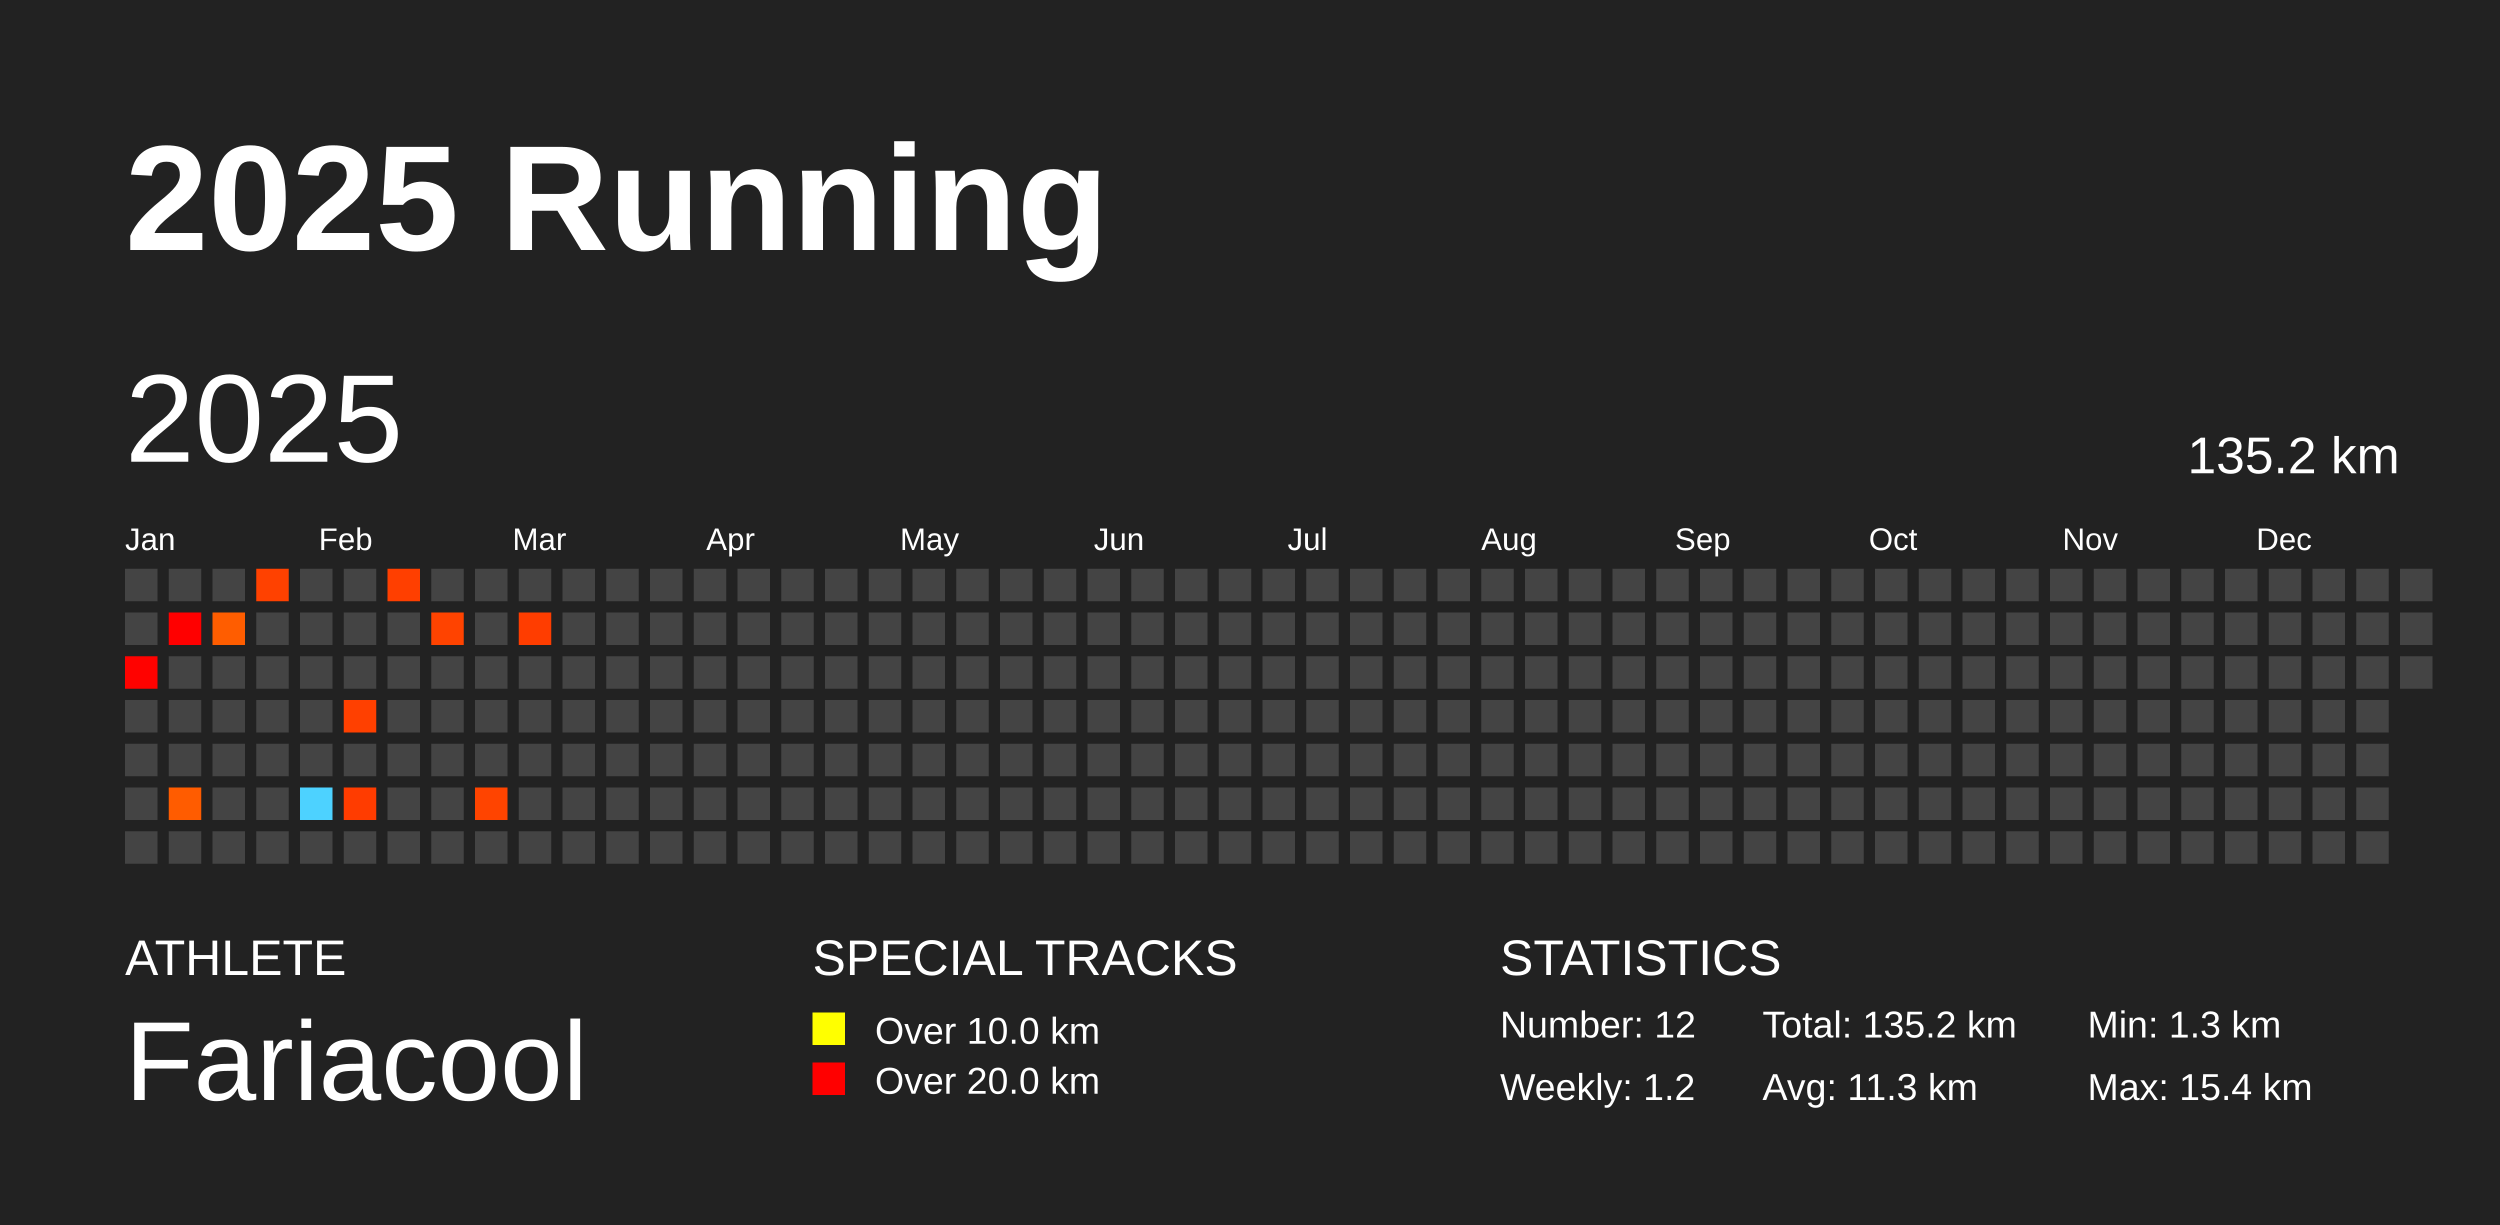
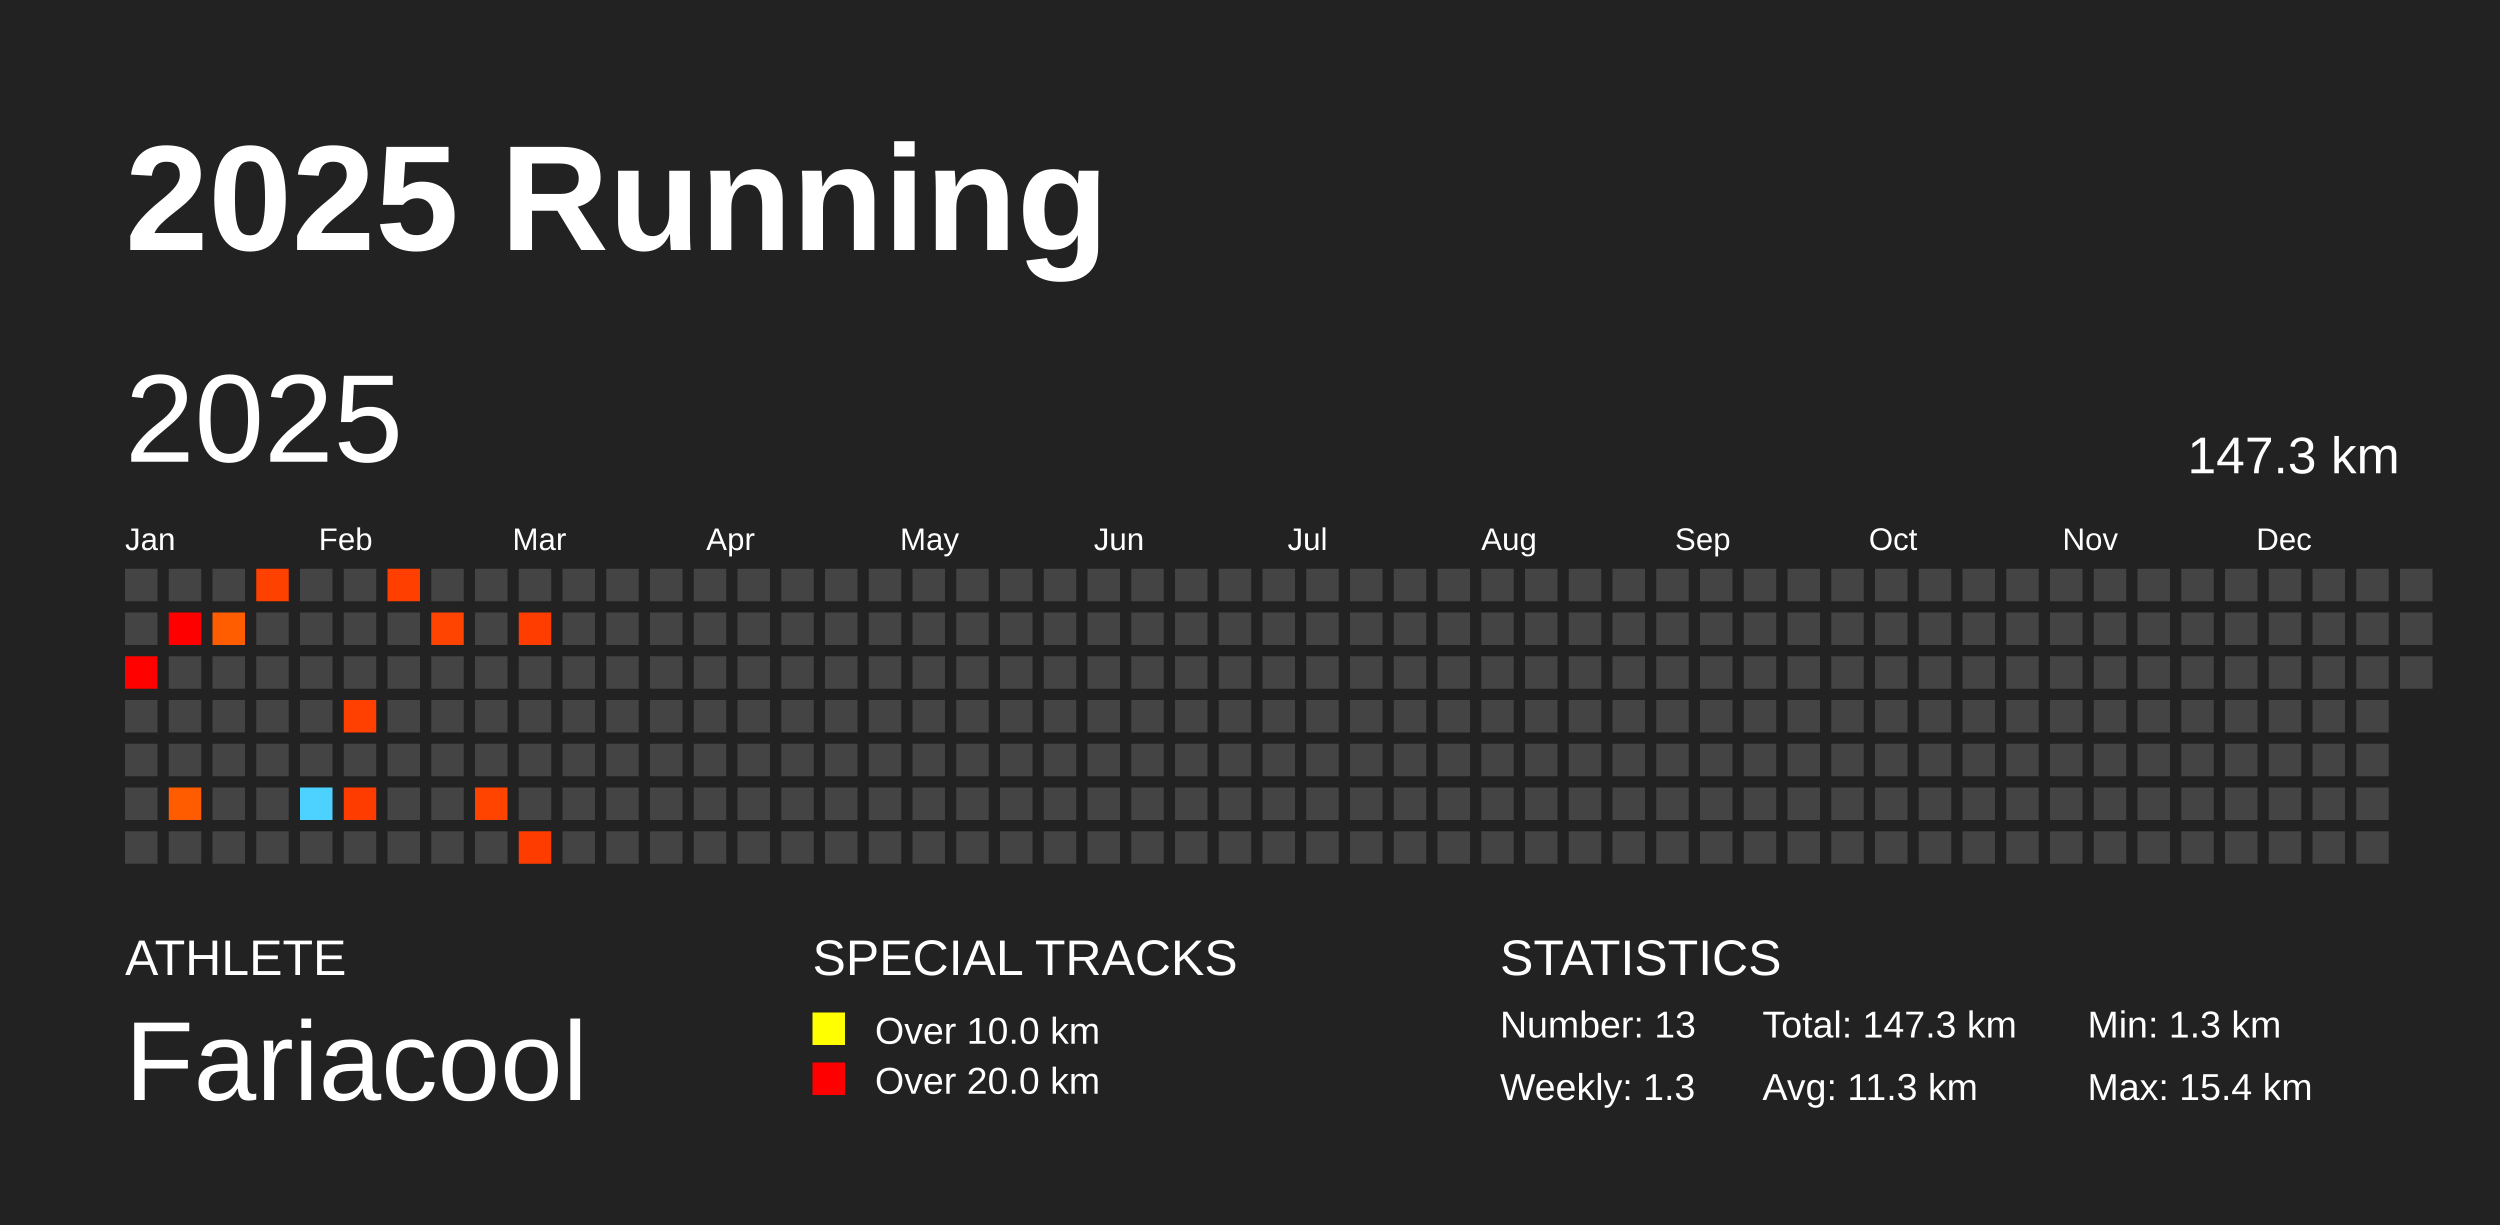
<svg xmlns="http://www.w3.org/2000/svg" baseProfile="full" height="98mm" version="1.1" viewBox="0,0,200,98" width="200mm">
  <defs />
  <rect fill="#222222" height="98" width="200" x="0" y="0" />
  <text fill="#FFFFFF" style="font-size:12px; font-family:Arial; font-weight:bold;" x="10" y="20">2025 Running</text>
  <text fill="#FFFFFF" style="font-size:4px; font-family:Arial" x="10" y="78">ATHLETE</text>
  <text fill="#FFFFFF" style="font-size:9px; font-family:Arial" x="10" y="88">Fariacool</text>
  <text fill="#FFFFFF" style="font-size:4px; font-family:Arial" x="65" y="78">SPECIAL TRACKS</text>
  <rect fill="yellow" height="2.6" width="2.6" x="65" y="81" />
  <text fill="#FFFFFF" style="font-size:3px; font-family:Arial" x="70" y="83.5">Over 10.0 km</text>
  <rect fill="red" height="2.6" width="2.6" x="65" y="85" />
  <text fill="#FFFFFF" style="font-size:3px; font-family:Arial" x="70" y="87.5">Over 20.0 km</text>
  <text fill="#FFFFFF" style="font-size:4px; font-family:Arial" x="120" y="78">STATISTICS</text>
-   <text fill="#FFFFFF" style="font-size:3px; font-family:Arial" x="120" y="83">Number: 12</text>
-   <text fill="#FFFFFF" style="font-size:3px; font-family:Arial" x="120" y="88">Weekly: 1.2</text>
-   <text fill="#FFFFFF" style="font-size:3px; font-family:Arial" x="141" y="83">Total: 135.2 km</text>
+   <text fill="#FFFFFF" style="font-size:3px; font-family:Arial" x="120" y="83">Number: 13</text>
+   <text fill="#FFFFFF" style="font-size:3px; font-family:Arial" x="120" y="88">Weekly: 1.3</text>
+   <text fill="#FFFFFF" style="font-size:3px; font-family:Arial" x="141" y="83">Total: 147.3 km</text>
  <text fill="#FFFFFF" style="font-size:3px; font-family:Arial" x="141" y="88">Avg: 11.3 km</text>
  <text fill="#FFFFFF" style="font-size:3px; font-family:Arial" x="167" y="83">Min: 1.3 km</text>
  <text fill="#FFFFFF" style="font-size:3px; font-family:Arial" x="167" y="88">Max: 15.4 km</text>
  <text dominant-baseline="hanging" fill="#FFFFFF" style="font-size:10.0px; font-family:Arial;" x="10" y="30">2025</text>
-   <text dominant-baseline="hanging" fill="#FFFFFF" style="font-size:4.125px; font-family:Arial;" x="175" y="35">135.2 km</text>
+   <text dominant-baseline="hanging" fill="#FFFFFF" style="font-size:4.125px; font-family:Arial;" x="175" y="35">147.3 km</text>
  <text fill="#FFFFFF" style="font-size:2.5px; font-family:Arial" x="10.0" y="44">Jan</text>
  <text fill="#FFFFFF" style="font-size:2.5px; font-family:Arial" x="25.5" y="44">Feb</text>
  <text fill="#FFFFFF" style="font-size:2.5px; font-family:Arial" x="41.0" y="44">Mar</text>
  <text fill="#FFFFFF" style="font-size:2.5px; font-family:Arial" x="56.5" y="44">Apr</text>
  <text fill="#FFFFFF" style="font-size:2.5px; font-family:Arial" x="72.0" y="44">May</text>
  <text fill="#FFFFFF" style="font-size:2.5px; font-family:Arial" x="87.5" y="44">Jun</text>
  <text fill="#FFFFFF" style="font-size:2.5px; font-family:Arial" x="103.0" y="44">Jul</text>
  <text fill="#FFFFFF" style="font-size:2.5px; font-family:Arial" x="118.5" y="44">Aug</text>
  <text fill="#FFFFFF" style="font-size:2.5px; font-family:Arial" x="134.0" y="44">Sep</text>
  <text fill="#FFFFFF" style="font-size:2.5px; font-family:Arial" x="149.5" y="44">Oct</text>
  <text fill="#FFFFFF" style="font-size:2.5px; font-family:Arial" x="165.0" y="44">Nov</text>
  <text fill="#FFFFFF" style="font-size:2.5px; font-family:Arial" x="180.5" y="44">Dec</text>
  <rect fill="#444444" height="2.6" width="2.6" x="10.0" y="45.5" />
  <rect fill="#444444" height="2.6" width="2.6" x="10.0" y="49.0" />
  <rect fill="#ff0200" height="2.6" width="2.6" x="10.0" y="52.5" />
  <rect fill="#444444" height="2.6" width="2.6" x="10.0" y="56.0" />
  <rect fill="#444444" height="2.6" width="2.6" x="10.0" y="59.5" />
  <rect fill="#444444" height="2.6" width="2.6" x="10.0" y="63.0" />
  <rect fill="#444444" height="2.6" width="2.6" x="10.0" y="66.5" />
  <rect fill="#444444" height="2.6" width="2.6" x="13.5" y="45.5" />
  <rect fill="#ff0000" height="2.6" width="2.6" x="13.5" y="49.0" />
  <rect fill="#444444" height="2.6" width="2.6" x="13.5" y="52.5" />
  <rect fill="#444444" height="2.6" width="2.6" x="13.5" y="56.0" />
  <rect fill="#444444" height="2.6" width="2.6" x="13.5" y="59.5" />
  <rect fill="#ff5c00" height="2.6" width="2.6" x="13.5" y="63.0" />
  <rect fill="#444444" height="2.6" width="2.6" x="13.5" y="66.5" />
  <rect fill="#444444" height="2.6" width="2.6" x="17.0" y="45.5" />
  <rect fill="#ff5d00" height="2.6" width="2.6" x="17.0" y="49.0" />
  <rect fill="#444444" height="2.6" width="2.6" x="17.0" y="52.5" />
  <rect fill="#444444" height="2.6" width="2.6" x="17.0" y="56.0" />
  <rect fill="#444444" height="2.6" width="2.6" x="17.0" y="59.5" />
  <rect fill="#444444" height="2.6" width="2.6" x="17.0" y="63.0" />
  <rect fill="#444444" height="2.6" width="2.6" x="17.0" y="66.5" />
  <rect fill="#ff4100" height="2.6" width="2.6" x="20.5" y="45.5" />
  <rect fill="#444444" height="2.6" width="2.6" x="20.5" y="49.0" />
  <rect fill="#444444" height="2.6" width="2.6" x="20.5" y="52.5" />
  <rect fill="#444444" height="2.6" width="2.6" x="20.5" y="56.0" />
  <rect fill="#444444" height="2.6" width="2.6" x="20.5" y="59.5" />
  <rect fill="#444444" height="2.6" width="2.6" x="20.5" y="63.0" />
  <rect fill="#444444" height="2.6" width="2.6" x="20.5" y="66.5" />
  <rect fill="#444444" height="2.6" width="2.6" x="24.0" y="45.5" />
  <rect fill="#444444" height="2.6" width="2.6" x="24.0" y="49.0" />
  <rect fill="#444444" height="2.6" width="2.6" x="24.0" y="52.5" />
  <rect fill="#444444" height="2.6" width="2.6" x="24.0" y="56.0" />
  <rect fill="#444444" height="2.6" width="2.6" x="24.0" y="59.5" />
  <rect fill="#4dd2ff" height="2.6" width="2.6" x="24.0" y="63.0" />
  <rect fill="#444444" height="2.6" width="2.6" x="24.0" y="66.5" />
  <rect fill="#444444" height="2.6" width="2.6" x="27.5" y="45.5" />
  <rect fill="#444444" height="2.6" width="2.6" x="27.5" y="49.0" />
  <rect fill="#444444" height="2.6" width="2.6" x="27.5" y="52.5" />
  <rect fill="#ff4000" height="2.6" width="2.6" x="27.5" y="56.0" />
  <rect fill="#444444" height="2.6" width="2.6" x="27.5" y="59.5" />
  <rect fill="#ff3c00" height="2.6" width="2.6" x="27.5" y="63.0" />
  <rect fill="#444444" height="2.6" width="2.6" x="27.5" y="66.5" />
  <rect fill="#ff3f00" height="2.6" width="2.6" x="31.0" y="45.5" />
  <rect fill="#444444" height="2.6" width="2.6" x="31.0" y="49.0" />
  <rect fill="#444444" height="2.6" width="2.6" x="31.0" y="52.5" />
  <rect fill="#444444" height="2.6" width="2.6" x="31.0" y="56.0" />
  <rect fill="#444444" height="2.6" width="2.6" x="31.0" y="59.5" />
  <rect fill="#444444" height="2.6" width="2.6" x="31.0" y="63.0" />
  <rect fill="#444444" height="2.6" width="2.6" x="31.0" y="66.5" />
  <rect fill="#444444" height="2.6" width="2.6" x="34.5" y="45.5" />
  <rect fill="#ff4300" height="2.6" width="2.6" x="34.5" y="49.0" />
  <rect fill="#444444" height="2.6" width="2.6" x="34.5" y="52.5" />
  <rect fill="#444444" height="2.6" width="2.6" x="34.5" y="56.0" />
  <rect fill="#444444" height="2.6" width="2.6" x="34.5" y="59.5" />
  <rect fill="#444444" height="2.6" width="2.6" x="34.5" y="63.0" />
  <rect fill="#444444" height="2.6" width="2.6" x="34.5" y="66.5" />
  <rect fill="#444444" height="2.6" width="2.6" x="38.0" y="45.5" />
  <rect fill="#444444" height="2.6" width="2.6" x="38.0" y="49.0" />
  <rect fill="#444444" height="2.6" width="2.6" x="38.0" y="52.5" />
  <rect fill="#444444" height="2.6" width="2.6" x="38.0" y="56.0" />
  <rect fill="#444444" height="2.6" width="2.6" x="38.0" y="59.5" />
  <rect fill="#ff4400" height="2.6" width="2.6" x="38.0" y="63.0" />
  <rect fill="#444444" height="2.6" width="2.6" x="38.0" y="66.5" />
  <rect fill="#444444" height="2.6" width="2.6" x="41.5" y="45.5" />
  <rect fill="#ff3d00" height="2.6" width="2.6" x="41.5" y="49.0" />
  <rect fill="#444444" height="2.6" width="2.6" x="41.5" y="52.5" />
  <rect fill="#444444" height="2.6" width="2.6" x="41.5" y="56.0" />
  <rect fill="#444444" height="2.6" width="2.6" x="41.5" y="59.5" />
  <rect fill="#444444" height="2.6" width="2.6" x="41.5" y="63.0" />
-   <rect fill="#444444" height="2.6" width="2.6" x="41.5" y="66.5" />
+   <rect fill="#ff3c00" height="2.6" width="2.6" x="41.5" y="66.5" />
  <rect fill="#444444" height="2.6" width="2.6" x="45.0" y="45.5" />
  <rect fill="#444444" height="2.6" width="2.6" x="45.0" y="49.0" />
  <rect fill="#444444" height="2.6" width="2.6" x="45.0" y="52.5" />
  <rect fill="#444444" height="2.6" width="2.6" x="45.0" y="56.0" />
  <rect fill="#444444" height="2.6" width="2.6" x="45.0" y="59.5" />
  <rect fill="#444444" height="2.6" width="2.6" x="45.0" y="63.0" />
  <rect fill="#444444" height="2.6" width="2.6" x="45.0" y="66.5" />
  <rect fill="#444444" height="2.6" width="2.6" x="48.5" y="45.5" />
  <rect fill="#444444" height="2.6" width="2.6" x="48.5" y="49.0" />
  <rect fill="#444444" height="2.6" width="2.6" x="48.5" y="52.5" />
  <rect fill="#444444" height="2.6" width="2.6" x="48.5" y="56.0" />
  <rect fill="#444444" height="2.6" width="2.6" x="48.5" y="59.5" />
  <rect fill="#444444" height="2.6" width="2.6" x="48.5" y="63.0" />
  <rect fill="#444444" height="2.6" width="2.6" x="48.5" y="66.5" />
  <rect fill="#444444" height="2.6" width="2.6" x="52.0" y="45.5" />
  <rect fill="#444444" height="2.6" width="2.6" x="52.0" y="49.0" />
  <rect fill="#444444" height="2.6" width="2.6" x="52.0" y="52.5" />
  <rect fill="#444444" height="2.6" width="2.6" x="52.0" y="56.0" />
  <rect fill="#444444" height="2.6" width="2.6" x="52.0" y="59.5" />
  <rect fill="#444444" height="2.6" width="2.6" x="52.0" y="63.0" />
  <rect fill="#444444" height="2.6" width="2.6" x="52.0" y="66.5" />
  <rect fill="#444444" height="2.6" width="2.6" x="55.5" y="45.5" />
  <rect fill="#444444" height="2.6" width="2.6" x="55.5" y="49.0" />
  <rect fill="#444444" height="2.6" width="2.6" x="55.5" y="52.5" />
  <rect fill="#444444" height="2.6" width="2.6" x="55.5" y="56.0" />
  <rect fill="#444444" height="2.6" width="2.6" x="55.5" y="59.5" />
  <rect fill="#444444" height="2.6" width="2.6" x="55.5" y="63.0" />
  <rect fill="#444444" height="2.6" width="2.6" x="55.5" y="66.5" />
  <rect fill="#444444" height="2.6" width="2.6" x="59.0" y="45.5" />
  <rect fill="#444444" height="2.6" width="2.6" x="59.0" y="49.0" />
  <rect fill="#444444" height="2.6" width="2.6" x="59.0" y="52.5" />
  <rect fill="#444444" height="2.6" width="2.6" x="59.0" y="56.0" />
  <rect fill="#444444" height="2.6" width="2.6" x="59.0" y="59.5" />
  <rect fill="#444444" height="2.6" width="2.6" x="59.0" y="63.0" />
  <rect fill="#444444" height="2.6" width="2.6" x="59.0" y="66.5" />
  <rect fill="#444444" height="2.6" width="2.6" x="62.5" y="45.5" />
  <rect fill="#444444" height="2.6" width="2.6" x="62.5" y="49.0" />
  <rect fill="#444444" height="2.6" width="2.6" x="62.5" y="52.5" />
  <rect fill="#444444" height="2.6" width="2.6" x="62.5" y="56.0" />
  <rect fill="#444444" height="2.6" width="2.6" x="62.5" y="59.5" />
  <rect fill="#444444" height="2.6" width="2.6" x="62.5" y="63.0" />
  <rect fill="#444444" height="2.6" width="2.6" x="62.5" y="66.5" />
  <rect fill="#444444" height="2.6" width="2.6" x="66.0" y="45.5" />
  <rect fill="#444444" height="2.6" width="2.6" x="66.0" y="49.0" />
  <rect fill="#444444" height="2.6" width="2.6" x="66.0" y="52.5" />
  <rect fill="#444444" height="2.6" width="2.6" x="66.0" y="56.0" />
  <rect fill="#444444" height="2.6" width="2.6" x="66.0" y="59.5" />
  <rect fill="#444444" height="2.6" width="2.6" x="66.0" y="63.0" />
  <rect fill="#444444" height="2.6" width="2.6" x="66.0" y="66.5" />
  <rect fill="#444444" height="2.6" width="2.6" x="69.5" y="45.5" />
  <rect fill="#444444" height="2.6" width="2.6" x="69.5" y="49.0" />
  <rect fill="#444444" height="2.6" width="2.6" x="69.5" y="52.5" />
  <rect fill="#444444" height="2.6" width="2.6" x="69.5" y="56.0" />
  <rect fill="#444444" height="2.6" width="2.6" x="69.5" y="59.5" />
  <rect fill="#444444" height="2.6" width="2.6" x="69.5" y="63.0" />
  <rect fill="#444444" height="2.6" width="2.6" x="69.5" y="66.5" />
  <rect fill="#444444" height="2.6" width="2.6" x="73.0" y="45.5" />
  <rect fill="#444444" height="2.6" width="2.6" x="73.0" y="49.0" />
  <rect fill="#444444" height="2.6" width="2.6" x="73.0" y="52.5" />
  <rect fill="#444444" height="2.6" width="2.6" x="73.0" y="56.0" />
  <rect fill="#444444" height="2.6" width="2.6" x="73.0" y="59.5" />
  <rect fill="#444444" height="2.6" width="2.6" x="73.0" y="63.0" />
  <rect fill="#444444" height="2.6" width="2.6" x="73.0" y="66.5" />
  <rect fill="#444444" height="2.6" width="2.6" x="76.5" y="45.5" />
  <rect fill="#444444" height="2.6" width="2.6" x="76.5" y="49.0" />
  <rect fill="#444444" height="2.6" width="2.6" x="76.5" y="52.5" />
  <rect fill="#444444" height="2.6" width="2.6" x="76.5" y="56.0" />
  <rect fill="#444444" height="2.6" width="2.6" x="76.5" y="59.5" />
  <rect fill="#444444" height="2.6" width="2.6" x="76.5" y="63.0" />
  <rect fill="#444444" height="2.6" width="2.6" x="76.5" y="66.5" />
  <rect fill="#444444" height="2.6" width="2.6" x="80.0" y="45.5" />
  <rect fill="#444444" height="2.6" width="2.6" x="80.0" y="49.0" />
  <rect fill="#444444" height="2.6" width="2.6" x="80.0" y="52.5" />
  <rect fill="#444444" height="2.6" width="2.6" x="80.0" y="56.0" />
  <rect fill="#444444" height="2.6" width="2.6" x="80.0" y="59.5" />
  <rect fill="#444444" height="2.6" width="2.6" x="80.0" y="63.0" />
  <rect fill="#444444" height="2.6" width="2.6" x="80.0" y="66.5" />
  <rect fill="#444444" height="2.6" width="2.6" x="83.5" y="45.5" />
  <rect fill="#444444" height="2.6" width="2.6" x="83.5" y="49.0" />
  <rect fill="#444444" height="2.6" width="2.6" x="83.5" y="52.5" />
  <rect fill="#444444" height="2.6" width="2.6" x="83.5" y="56.0" />
  <rect fill="#444444" height="2.6" width="2.6" x="83.5" y="59.5" />
  <rect fill="#444444" height="2.6" width="2.6" x="83.5" y="63.0" />
  <rect fill="#444444" height="2.6" width="2.6" x="83.5" y="66.5" />
  <rect fill="#444444" height="2.6" width="2.6" x="87.0" y="45.5" />
  <rect fill="#444444" height="2.6" width="2.6" x="87.0" y="49.0" />
  <rect fill="#444444" height="2.6" width="2.6" x="87.0" y="52.5" />
  <rect fill="#444444" height="2.6" width="2.6" x="87.0" y="56.0" />
  <rect fill="#444444" height="2.6" width="2.6" x="87.0" y="59.5" />
  <rect fill="#444444" height="2.6" width="2.6" x="87.0" y="63.0" />
  <rect fill="#444444" height="2.6" width="2.6" x="87.0" y="66.5" />
  <rect fill="#444444" height="2.6" width="2.6" x="90.5" y="45.5" />
  <rect fill="#444444" height="2.6" width="2.6" x="90.5" y="49.0" />
  <rect fill="#444444" height="2.6" width="2.6" x="90.5" y="52.5" />
  <rect fill="#444444" height="2.6" width="2.6" x="90.5" y="56.0" />
  <rect fill="#444444" height="2.6" width="2.6" x="90.5" y="59.5" />
  <rect fill="#444444" height="2.6" width="2.6" x="90.5" y="63.0" />
  <rect fill="#444444" height="2.6" width="2.6" x="90.5" y="66.5" />
  <rect fill="#444444" height="2.6" width="2.6" x="94.0" y="45.5" />
  <rect fill="#444444" height="2.6" width="2.6" x="94.0" y="49.0" />
  <rect fill="#444444" height="2.6" width="2.6" x="94.0" y="52.5" />
  <rect fill="#444444" height="2.6" width="2.6" x="94.0" y="56.0" />
  <rect fill="#444444" height="2.6" width="2.6" x="94.0" y="59.5" />
  <rect fill="#444444" height="2.6" width="2.6" x="94.0" y="63.0" />
  <rect fill="#444444" height="2.6" width="2.6" x="94.0" y="66.5" />
  <rect fill="#444444" height="2.6" width="2.6" x="97.5" y="45.5" />
  <rect fill="#444444" height="2.6" width="2.6" x="97.5" y="49.0" />
  <rect fill="#444444" height="2.6" width="2.6" x="97.5" y="52.5" />
  <rect fill="#444444" height="2.6" width="2.6" x="97.5" y="56.0" />
  <rect fill="#444444" height="2.6" width="2.6" x="97.5" y="59.5" />
  <rect fill="#444444" height="2.6" width="2.6" x="97.5" y="63.0" />
  <rect fill="#444444" height="2.6" width="2.6" x="97.5" y="66.5" />
  <rect fill="#444444" height="2.6" width="2.6" x="101.0" y="45.5" />
  <rect fill="#444444" height="2.6" width="2.6" x="101.0" y="49.0" />
  <rect fill="#444444" height="2.6" width="2.6" x="101.0" y="52.5" />
  <rect fill="#444444" height="2.6" width="2.6" x="101.0" y="56.0" />
  <rect fill="#444444" height="2.6" width="2.6" x="101.0" y="59.5" />
  <rect fill="#444444" height="2.6" width="2.6" x="101.0" y="63.0" />
  <rect fill="#444444" height="2.6" width="2.6" x="101.0" y="66.5" />
  <rect fill="#444444" height="2.6" width="2.6" x="104.5" y="45.5" />
  <rect fill="#444444" height="2.6" width="2.6" x="104.5" y="49.0" />
  <rect fill="#444444" height="2.6" width="2.6" x="104.5" y="52.5" />
  <rect fill="#444444" height="2.6" width="2.6" x="104.5" y="56.0" />
  <rect fill="#444444" height="2.6" width="2.6" x="104.5" y="59.5" />
  <rect fill="#444444" height="2.6" width="2.6" x="104.5" y="63.0" />
  <rect fill="#444444" height="2.6" width="2.6" x="104.5" y="66.5" />
  <rect fill="#444444" height="2.6" width="2.6" x="108.0" y="45.5" />
  <rect fill="#444444" height="2.6" width="2.6" x="108.0" y="49.0" />
  <rect fill="#444444" height="2.6" width="2.6" x="108.0" y="52.5" />
  <rect fill="#444444" height="2.6" width="2.6" x="108.0" y="56.0" />
  <rect fill="#444444" height="2.6" width="2.6" x="108.0" y="59.5" />
  <rect fill="#444444" height="2.6" width="2.6" x="108.0" y="63.0" />
  <rect fill="#444444" height="2.6" width="2.6" x="108.0" y="66.5" />
  <rect fill="#444444" height="2.6" width="2.6" x="111.5" y="45.5" />
  <rect fill="#444444" height="2.6" width="2.6" x="111.5" y="49.0" />
  <rect fill="#444444" height="2.6" width="2.6" x="111.5" y="52.5" />
  <rect fill="#444444" height="2.6" width="2.6" x="111.5" y="56.0" />
  <rect fill="#444444" height="2.6" width="2.6" x="111.5" y="59.5" />
  <rect fill="#444444" height="2.6" width="2.6" x="111.5" y="63.0" />
  <rect fill="#444444" height="2.6" width="2.6" x="111.5" y="66.5" />
  <rect fill="#444444" height="2.6" width="2.6" x="115.0" y="45.5" />
  <rect fill="#444444" height="2.6" width="2.6" x="115.0" y="49.0" />
  <rect fill="#444444" height="2.6" width="2.6" x="115.0" y="52.5" />
  <rect fill="#444444" height="2.6" width="2.6" x="115.0" y="56.0" />
  <rect fill="#444444" height="2.6" width="2.6" x="115.0" y="59.5" />
  <rect fill="#444444" height="2.6" width="2.6" x="115.0" y="63.0" />
  <rect fill="#444444" height="2.6" width="2.6" x="115.0" y="66.5" />
  <rect fill="#444444" height="2.6" width="2.6" x="118.5" y="45.5" />
  <rect fill="#444444" height="2.6" width="2.6" x="118.5" y="49.0" />
  <rect fill="#444444" height="2.6" width="2.6" x="118.5" y="52.5" />
  <rect fill="#444444" height="2.6" width="2.6" x="118.5" y="56.0" />
  <rect fill="#444444" height="2.6" width="2.6" x="118.5" y="59.5" />
  <rect fill="#444444" height="2.6" width="2.6" x="118.5" y="63.0" />
  <rect fill="#444444" height="2.6" width="2.6" x="118.5" y="66.5" />
  <rect fill="#444444" height="2.6" width="2.6" x="122.0" y="45.5" />
  <rect fill="#444444" height="2.6" width="2.6" x="122.0" y="49.0" />
  <rect fill="#444444" height="2.6" width="2.6" x="122.0" y="52.5" />
  <rect fill="#444444" height="2.6" width="2.6" x="122.0" y="56.0" />
  <rect fill="#444444" height="2.6" width="2.6" x="122.0" y="59.5" />
  <rect fill="#444444" height="2.6" width="2.6" x="122.0" y="63.0" />
  <rect fill="#444444" height="2.6" width="2.6" x="122.0" y="66.5" />
  <rect fill="#444444" height="2.6" width="2.6" x="125.5" y="45.5" />
  <rect fill="#444444" height="2.6" width="2.6" x="125.5" y="49.0" />
  <rect fill="#444444" height="2.6" width="2.6" x="125.5" y="52.5" />
  <rect fill="#444444" height="2.6" width="2.6" x="125.5" y="56.0" />
  <rect fill="#444444" height="2.6" width="2.6" x="125.5" y="59.5" />
  <rect fill="#444444" height="2.6" width="2.6" x="125.5" y="63.0" />
  <rect fill="#444444" height="2.6" width="2.6" x="125.5" y="66.5" />
  <rect fill="#444444" height="2.6" width="2.6" x="129.0" y="45.5" />
  <rect fill="#444444" height="2.6" width="2.6" x="129.0" y="49.0" />
  <rect fill="#444444" height="2.6" width="2.6" x="129.0" y="52.5" />
  <rect fill="#444444" height="2.6" width="2.6" x="129.0" y="56.0" />
  <rect fill="#444444" height="2.6" width="2.6" x="129.0" y="59.5" />
  <rect fill="#444444" height="2.6" width="2.6" x="129.0" y="63.0" />
  <rect fill="#444444" height="2.6" width="2.6" x="129.0" y="66.5" />
  <rect fill="#444444" height="2.6" width="2.6" x="132.5" y="45.5" />
  <rect fill="#444444" height="2.6" width="2.6" x="132.5" y="49.0" />
  <rect fill="#444444" height="2.6" width="2.6" x="132.5" y="52.5" />
  <rect fill="#444444" height="2.6" width="2.6" x="132.5" y="56.0" />
  <rect fill="#444444" height="2.6" width="2.6" x="132.5" y="59.5" />
  <rect fill="#444444" height="2.6" width="2.6" x="132.5" y="63.0" />
  <rect fill="#444444" height="2.6" width="2.6" x="132.5" y="66.5" />
  <rect fill="#444444" height="2.6" width="2.6" x="136.0" y="45.5" />
  <rect fill="#444444" height="2.6" width="2.6" x="136.0" y="49.0" />
  <rect fill="#444444" height="2.6" width="2.6" x="136.0" y="52.5" />
  <rect fill="#444444" height="2.6" width="2.6" x="136.0" y="56.0" />
  <rect fill="#444444" height="2.6" width="2.6" x="136.0" y="59.5" />
  <rect fill="#444444" height="2.6" width="2.6" x="136.0" y="63.0" />
  <rect fill="#444444" height="2.6" width="2.6" x="136.0" y="66.5" />
  <rect fill="#444444" height="2.6" width="2.6" x="139.5" y="45.5" />
  <rect fill="#444444" height="2.6" width="2.6" x="139.5" y="49.0" />
  <rect fill="#444444" height="2.6" width="2.6" x="139.5" y="52.5" />
  <rect fill="#444444" height="2.6" width="2.6" x="139.5" y="56.0" />
  <rect fill="#444444" height="2.6" width="2.6" x="139.5" y="59.5" />
  <rect fill="#444444" height="2.6" width="2.6" x="139.5" y="63.0" />
  <rect fill="#444444" height="2.6" width="2.6" x="139.5" y="66.5" />
  <rect fill="#444444" height="2.6" width="2.6" x="143.0" y="45.5" />
  <rect fill="#444444" height="2.6" width="2.6" x="143.0" y="49.0" />
  <rect fill="#444444" height="2.6" width="2.6" x="143.0" y="52.5" />
  <rect fill="#444444" height="2.6" width="2.6" x="143.0" y="56.0" />
  <rect fill="#444444" height="2.6" width="2.6" x="143.0" y="59.5" />
  <rect fill="#444444" height="2.6" width="2.6" x="143.0" y="63.0" />
  <rect fill="#444444" height="2.6" width="2.6" x="143.0" y="66.5" />
  <rect fill="#444444" height="2.6" width="2.6" x="146.5" y="45.5" />
  <rect fill="#444444" height="2.6" width="2.6" x="146.5" y="49.0" />
  <rect fill="#444444" height="2.6" width="2.6" x="146.5" y="52.5" />
  <rect fill="#444444" height="2.6" width="2.6" x="146.5" y="56.0" />
  <rect fill="#444444" height="2.6" width="2.6" x="146.5" y="59.5" />
  <rect fill="#444444" height="2.6" width="2.6" x="146.5" y="63.0" />
  <rect fill="#444444" height="2.6" width="2.6" x="146.5" y="66.5" />
  <rect fill="#444444" height="2.6" width="2.6" x="150.0" y="45.5" />
  <rect fill="#444444" height="2.6" width="2.6" x="150.0" y="49.0" />
  <rect fill="#444444" height="2.6" width="2.6" x="150.0" y="52.5" />
  <rect fill="#444444" height="2.6" width="2.6" x="150.0" y="56.0" />
  <rect fill="#444444" height="2.6" width="2.6" x="150.0" y="59.5" />
  <rect fill="#444444" height="2.6" width="2.6" x="150.0" y="63.0" />
  <rect fill="#444444" height="2.6" width="2.6" x="150.0" y="66.5" />
  <rect fill="#444444" height="2.6" width="2.6" x="153.5" y="45.5" />
  <rect fill="#444444" height="2.6" width="2.6" x="153.5" y="49.0" />
  <rect fill="#444444" height="2.6" width="2.6" x="153.5" y="52.5" />
  <rect fill="#444444" height="2.6" width="2.6" x="153.5" y="56.0" />
  <rect fill="#444444" height="2.6" width="2.6" x="153.5" y="59.5" />
  <rect fill="#444444" height="2.6" width="2.6" x="153.5" y="63.0" />
  <rect fill="#444444" height="2.6" width="2.6" x="153.5" y="66.5" />
  <rect fill="#444444" height="2.6" width="2.6" x="157.0" y="45.5" />
  <rect fill="#444444" height="2.6" width="2.6" x="157.0" y="49.0" />
  <rect fill="#444444" height="2.6" width="2.6" x="157.0" y="52.5" />
  <rect fill="#444444" height="2.6" width="2.6" x="157.0" y="56.0" />
  <rect fill="#444444" height="2.6" width="2.6" x="157.0" y="59.5" />
  <rect fill="#444444" height="2.6" width="2.6" x="157.0" y="63.0" />
  <rect fill="#444444" height="2.6" width="2.6" x="157.0" y="66.5" />
  <rect fill="#444444" height="2.6" width="2.6" x="160.5" y="45.5" />
  <rect fill="#444444" height="2.6" width="2.6" x="160.5" y="49.0" />
  <rect fill="#444444" height="2.6" width="2.6" x="160.5" y="52.5" />
  <rect fill="#444444" height="2.6" width="2.6" x="160.5" y="56.0" />
  <rect fill="#444444" height="2.6" width="2.6" x="160.5" y="59.5" />
  <rect fill="#444444" height="2.6" width="2.6" x="160.5" y="63.0" />
  <rect fill="#444444" height="2.6" width="2.6" x="160.5" y="66.5" />
  <rect fill="#444444" height="2.6" width="2.6" x="164.0" y="45.5" />
  <rect fill="#444444" height="2.6" width="2.6" x="164.0" y="49.0" />
  <rect fill="#444444" height="2.6" width="2.6" x="164.0" y="52.5" />
  <rect fill="#444444" height="2.6" width="2.6" x="164.0" y="56.0" />
  <rect fill="#444444" height="2.6" width="2.6" x="164.0" y="59.5" />
  <rect fill="#444444" height="2.6" width="2.6" x="164.0" y="63.0" />
  <rect fill="#444444" height="2.6" width="2.6" x="164.0" y="66.5" />
  <rect fill="#444444" height="2.6" width="2.6" x="167.5" y="45.5" />
  <rect fill="#444444" height="2.6" width="2.6" x="167.5" y="49.0" />
  <rect fill="#444444" height="2.6" width="2.6" x="167.5" y="52.5" />
  <rect fill="#444444" height="2.6" width="2.6" x="167.5" y="56.0" />
  <rect fill="#444444" height="2.6" width="2.6" x="167.5" y="59.5" />
  <rect fill="#444444" height="2.6" width="2.6" x="167.5" y="63.0" />
  <rect fill="#444444" height="2.6" width="2.6" x="167.5" y="66.5" />
  <rect fill="#444444" height="2.6" width="2.6" x="171.0" y="45.5" />
  <rect fill="#444444" height="2.6" width="2.6" x="171.0" y="49.0" />
  <rect fill="#444444" height="2.6" width="2.6" x="171.0" y="52.5" />
  <rect fill="#444444" height="2.6" width="2.6" x="171.0" y="56.0" />
  <rect fill="#444444" height="2.6" width="2.6" x="171.0" y="59.5" />
  <rect fill="#444444" height="2.6" width="2.6" x="171.0" y="63.0" />
  <rect fill="#444444" height="2.6" width="2.6" x="171.0" y="66.5" />
  <rect fill="#444444" height="2.6" width="2.6" x="174.5" y="45.5" />
  <rect fill="#444444" height="2.6" width="2.6" x="174.5" y="49.0" />
  <rect fill="#444444" height="2.6" width="2.6" x="174.5" y="52.5" />
  <rect fill="#444444" height="2.6" width="2.6" x="174.5" y="56.0" />
  <rect fill="#444444" height="2.6" width="2.6" x="174.5" y="59.5" />
  <rect fill="#444444" height="2.6" width="2.6" x="174.5" y="63.0" />
  <rect fill="#444444" height="2.6" width="2.6" x="174.5" y="66.5" />
  <rect fill="#444444" height="2.6" width="2.6" x="178.0" y="45.5" />
  <rect fill="#444444" height="2.6" width="2.6" x="178.0" y="49.0" />
  <rect fill="#444444" height="2.6" width="2.6" x="178.0" y="52.5" />
  <rect fill="#444444" height="2.6" width="2.6" x="178.0" y="56.0" />
  <rect fill="#444444" height="2.6" width="2.6" x="178.0" y="59.5" />
  <rect fill="#444444" height="2.6" width="2.6" x="178.0" y="63.0" />
  <rect fill="#444444" height="2.6" width="2.6" x="178.0" y="66.5" />
  <rect fill="#444444" height="2.6" width="2.6" x="181.5" y="45.5" />
  <rect fill="#444444" height="2.6" width="2.6" x="181.5" y="49.0" />
  <rect fill="#444444" height="2.6" width="2.6" x="181.5" y="52.5" />
  <rect fill="#444444" height="2.6" width="2.6" x="181.5" y="56.0" />
  <rect fill="#444444" height="2.6" width="2.6" x="181.5" y="59.5" />
  <rect fill="#444444" height="2.6" width="2.6" x="181.5" y="63.0" />
  <rect fill="#444444" height="2.6" width="2.6" x="181.5" y="66.5" />
  <rect fill="#444444" height="2.6" width="2.6" x="185.0" y="45.5" />
  <rect fill="#444444" height="2.6" width="2.6" x="185.0" y="49.0" />
  <rect fill="#444444" height="2.6" width="2.6" x="185.0" y="52.5" />
  <rect fill="#444444" height="2.6" width="2.6" x="185.0" y="56.0" />
  <rect fill="#444444" height="2.6" width="2.6" x="185.0" y="59.5" />
  <rect fill="#444444" height="2.6" width="2.6" x="185.0" y="63.0" />
  <rect fill="#444444" height="2.6" width="2.6" x="185.0" y="66.5" />
  <rect fill="#444444" height="2.6" width="2.6" x="188.5" y="45.5" />
  <rect fill="#444444" height="2.6" width="2.6" x="188.5" y="49.0" />
  <rect fill="#444444" height="2.6" width="2.6" x="188.5" y="52.5" />
  <rect fill="#444444" height="2.6" width="2.6" x="188.5" y="56.0" />
  <rect fill="#444444" height="2.6" width="2.6" x="188.5" y="59.5" />
  <rect fill="#444444" height="2.6" width="2.6" x="188.5" y="63.0" />
  <rect fill="#444444" height="2.6" width="2.6" x="188.5" y="66.5" />
  <rect fill="#444444" height="2.6" width="2.6" x="192.0" y="45.5" />
  <rect fill="#444444" height="2.6" width="2.6" x="192.0" y="49.0" />
  <rect fill="#444444" height="2.6" width="2.6" x="192.0" y="52.5" />
</svg>
